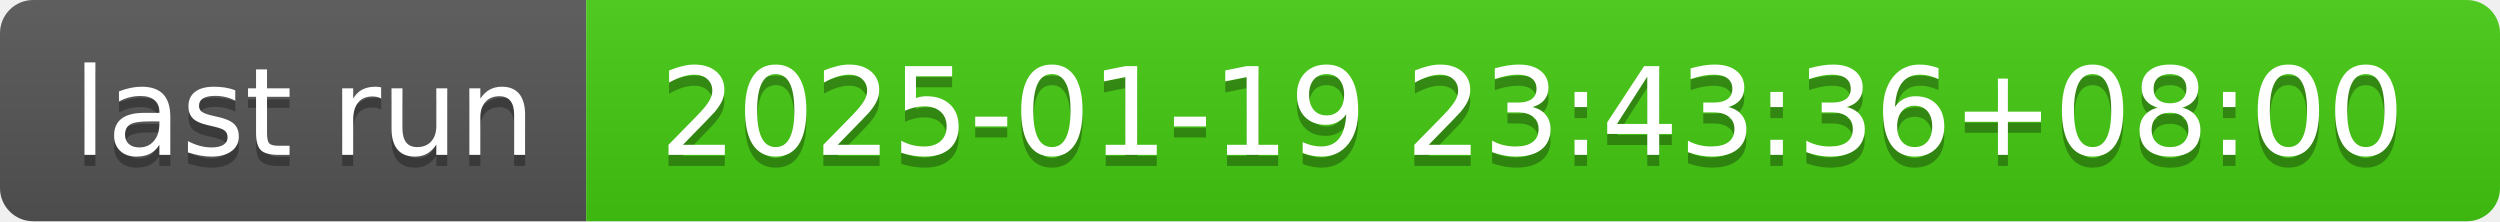
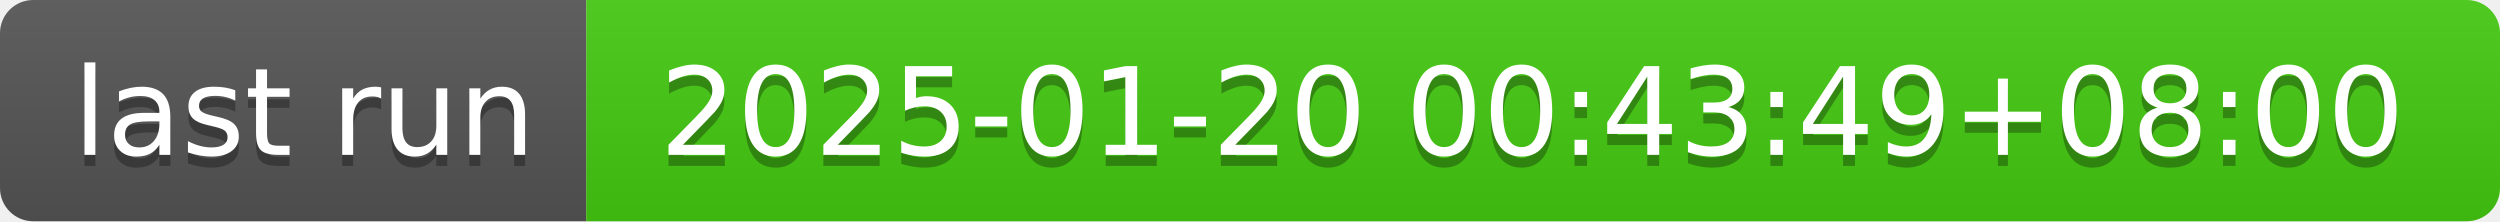
- <svg xmlns="http://www.w3.org/2000/svg" width="226" height="20" role="img" aria-label="last run: 2025-01-19 23:43:36+08:00">
+ <svg xmlns="http://www.w3.org/2000/svg" width="226" height="20" role="img" aria-label="last run: 2025-01-20 00:43:49+08:00">
  <linearGradient id="s" x2="0" y2="100%">
    <stop offset="0" stop-color="#bbb" stop-opacity=".1" />
    <stop offset="1" stop-opacity=".1" />
  </linearGradient>
  <clipPath id="r">
    <rect width="226" height="20" rx="3" fill="#fff" />
  </clipPath>
  <g clip-path="url(#r)">
    <rect width="53" height="20" fill="#555" />
    <rect x="53" width="173" height="20" fill="#4c1" />
    <rect width="226" height="20" fill="url(#s)" />
  </g>
  <g fill="#fff" text-anchor="middle" font-family="Verdana,Geneva,DejaVu Sans,sans-serif" text-rendering="geometricPrecision" font-size="110">
    <text aria-hidden="true" x="275" y="150" fill="#010101" fill-opacity=".3" transform="scale(.1)" textLength="430">last run</text>
    <text x="275" y="140" transform="scale(.1)" fill="#fff" textLength="430">last run</text>
-     <text aria-hidden="true" x="1385" y="150" fill="#010101" fill-opacity=".3" transform="scale(.1)" textLength="1630">2025-01-19 23:43:36+08:00</text>
-     <text x="1385" y="140" transform="scale(.1)" fill="#fff" textLength="1630">2025-01-19 23:43:36+08:00</text>
+     <text aria-hidden="true" x="1385" y="150" fill="#010101" fill-opacity=".3" transform="scale(.1)" textLength="1630">2025-01-20 00:43:49+08:00</text>
+     <text x="1385" y="140" transform="scale(.1)" fill="#fff" textLength="1630">2025-01-20 00:43:49+08:00</text>
  </g>
</svg>
